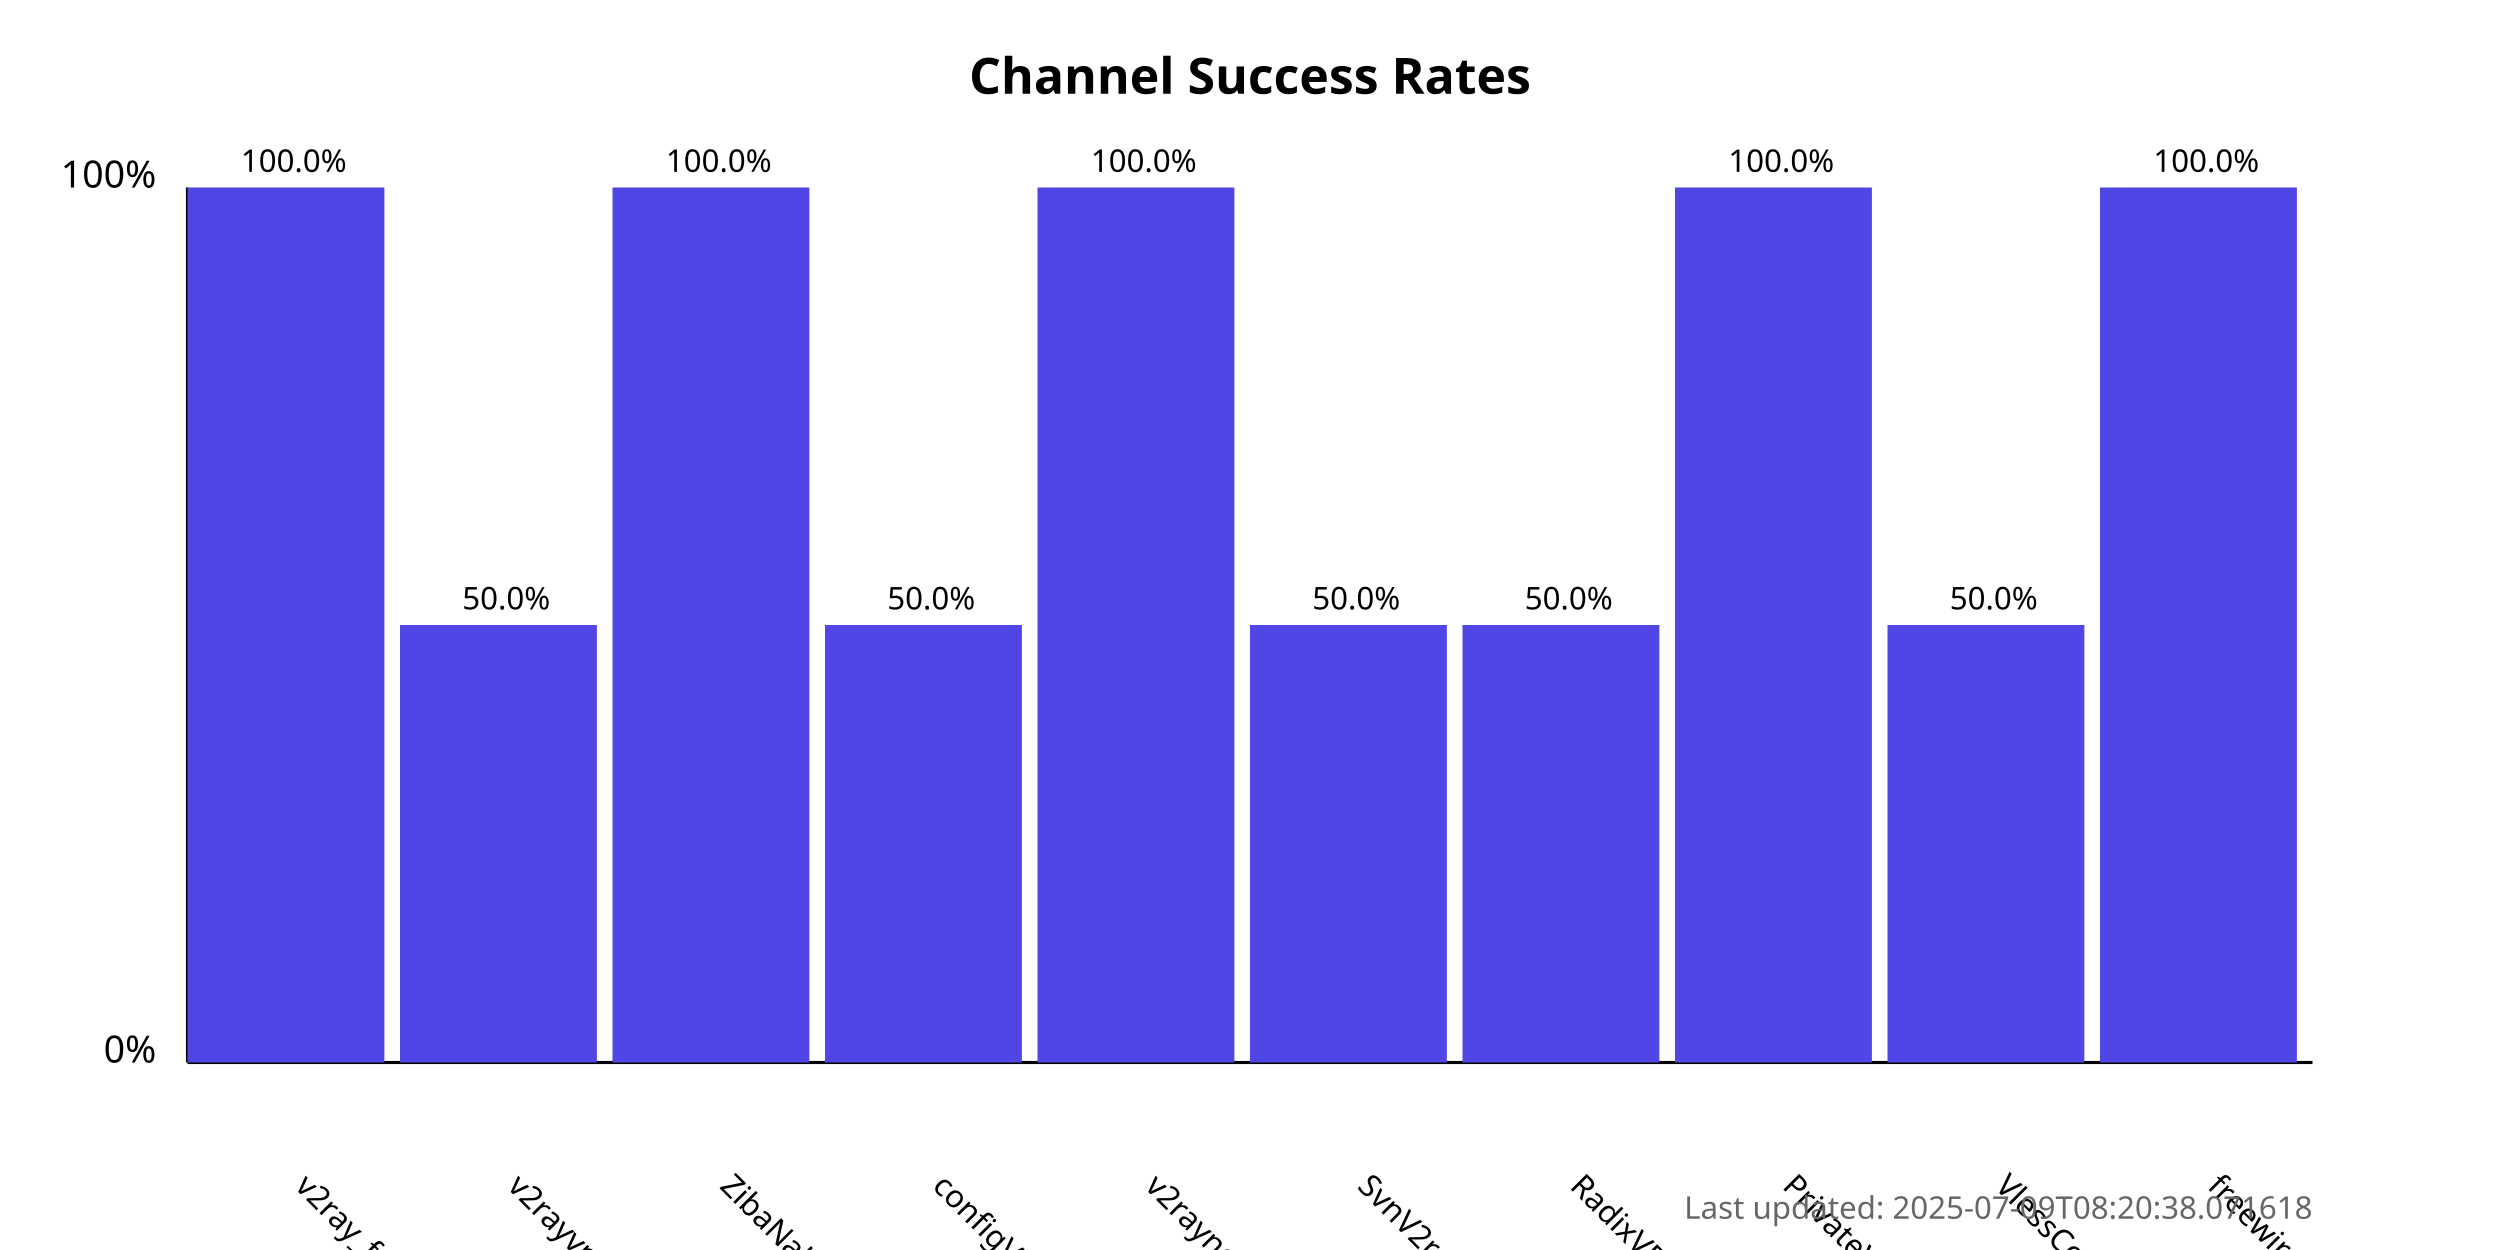
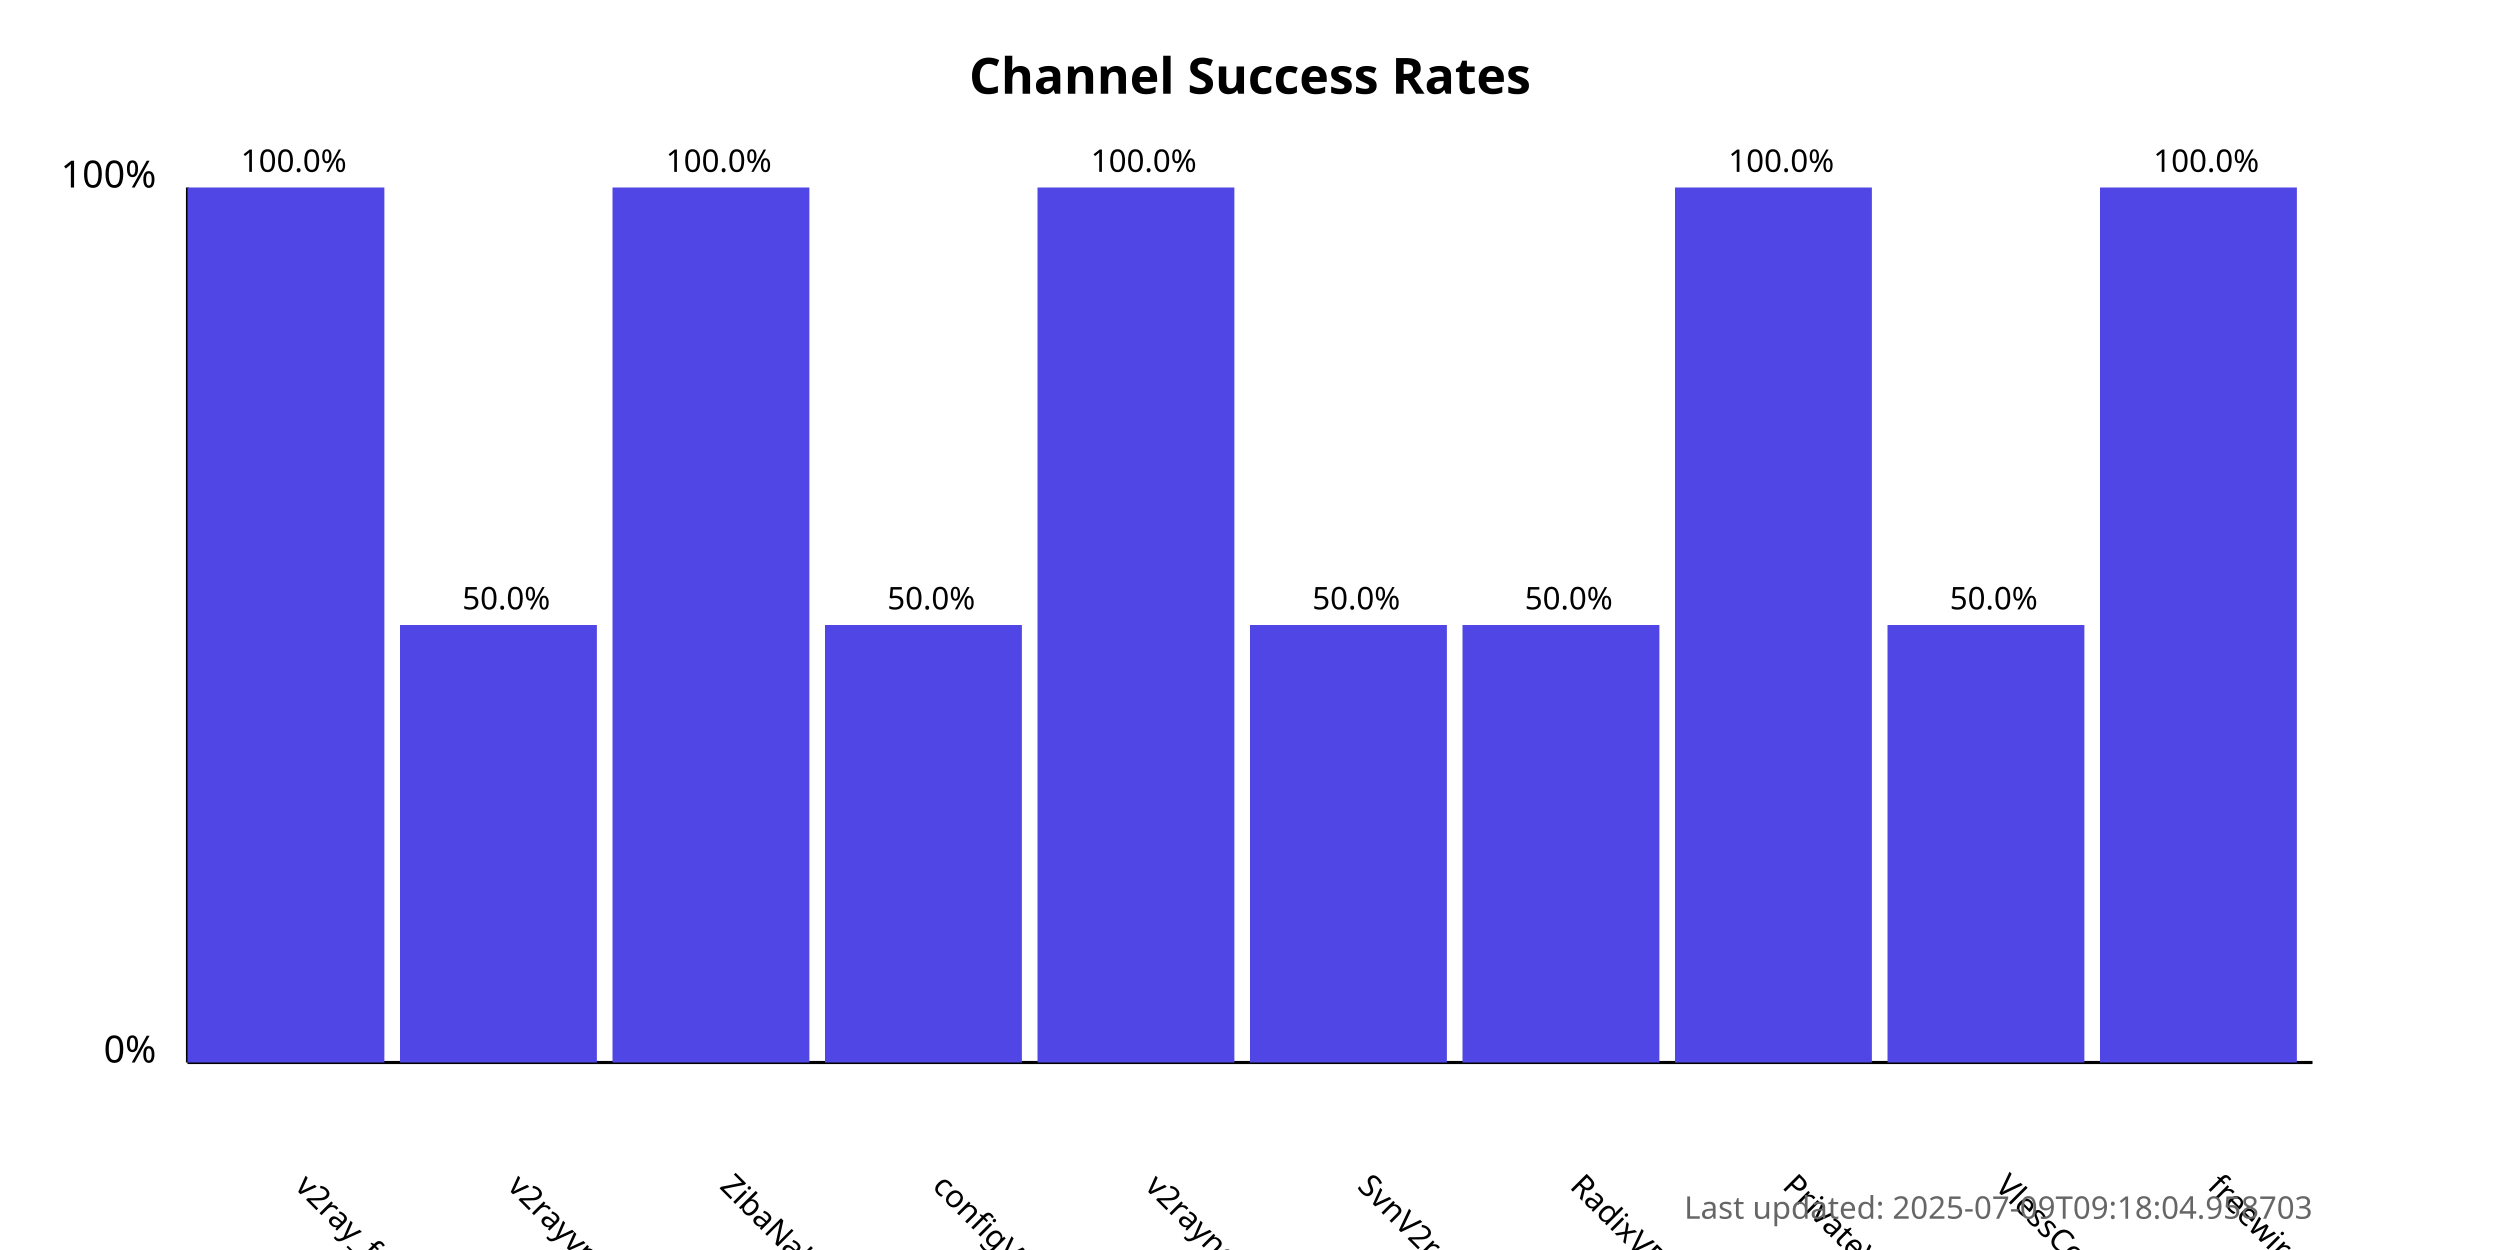
<svg xmlns="http://www.w3.org/2000/svg" width="800" height="400">
  <style>
            .chart-title { font: bold 16px sans-serif; }
            .axis-label { font: 12px sans-serif; }
            .tick-label { font: 10px sans-serif; }
            .bar { fill: #4f46e5; }
            .bar:hover { fill: #6366f1; }
            .timestamp { font: 10px sans-serif; fill: #666; }
        </style>
  <text x="400.0" y="30" text-anchor="middle" class="chart-title">
            Channel Success Rates
        </text>
  <line x1="60" y1="340" x2="60" y2="60" stroke="black" stroke-width="1" />
  <line x1="60" y1="340" x2="740" y2="340" stroke="black" stroke-width="1" />
  <text x="50" y="340" text-anchor="end" class="axis-label">0%</text>
  <text x="50" y="60" text-anchor="end" class="axis-label">100%</text>
  <g>
    <rect x="60" y="60.0" width="63.0" height="280.0" class="bar" />
    <text x="94.0" y="380" transform="rotate(45, 94.0, 380)" text-anchor="start" class="tick-label">
                v2ray_free_conf
            </text>
    <text x="94.0" y="55.0" text-anchor="middle" class="tick-label">
                100.0%
            </text>
  </g>
  <g>
    <rect x="128.0" y="200.0" width="63.0" height="140.0" class="bar" />
    <text x="162.0" y="380" transform="rotate(45, 162.0, 380)" text-anchor="start" class="tick-label">
                v2rayvpno
            </text>
    <text x="162.0" y="195.0" text-anchor="middle" class="tick-label">
                50.0%
            </text>
  </g>
  <g>
    <rect x="196.0" y="60.0" width="63.0" height="280.0" class="bar" />
    <text x="230.0" y="380" transform="rotate(45, 230.0, 380)" text-anchor="start" class="tick-label">
                ZibaNabz
            </text>
    <text x="230.0" y="55.0" text-anchor="middle" class="tick-label">
                100.0%
            </text>
  </g>
  <g>
    <rect x="264.0" y="200.0" width="63.0" height="140.0" class="bar" />
    <text x="298.0" y="380" transform="rotate(45, 298.0, 380)" text-anchor="start" class="tick-label">
                configV2rayForFree
            </text>
    <text x="298.0" y="195.0" text-anchor="middle" class="tick-label">
                50.0%
            </text>
  </g>
  <g>
    <rect x="332.0" y="60.0" width="63.0" height="280.0" class="bar" />
    <text x="366.0" y="380" transform="rotate(45, 366.0, 380)" text-anchor="start" class="tick-label">
                v2rayngvpn
            </text>
    <text x="366.0" y="55.0" text-anchor="middle" class="tick-label">
                100.0%
            </text>
  </g>
  <g>
    <rect x="400.0" y="200.0" width="63.0" height="140.0" class="bar" />
    <text x="434.0" y="380" transform="rotate(45, 434.0, 380)" text-anchor="start" class="tick-label">
                SvnV2ray
            </text>
    <text x="434.0" y="195.0" text-anchor="middle" class="tick-label">
                50.0%
            </text>
  </g>
  <g>
    <rect x="468.0" y="200.0" width="63.0" height="140.0" class="bar" />
    <text x="502.0" y="380" transform="rotate(45, 502.0, 380)" text-anchor="start" class="tick-label">
                RadixVPN
            </text>
    <text x="502.0" y="195.0" text-anchor="middle" class="tick-label">
                50.0%
            </text>
  </g>
  <g>
    <rect x="536.0" y="60.0" width="63.0" height="280.0" class="bar" />
    <text x="570.0" y="380" transform="rotate(45, 570.0, 380)" text-anchor="start" class="tick-label">
                PrivateVPNs
            </text>
    <text x="570.0" y="55.0" text-anchor="middle" class="tick-label">
                100.0%
            </text>
  </g>
  <g>
    <rect x="604.0" y="200.0" width="63.0" height="140.0" class="bar" />
    <text x="638.0" y="380" transform="rotate(45, 638.0, 380)" text-anchor="start" class="tick-label">
                VlessConfig
            </text>
    <text x="638.0" y="195.0" text-anchor="middle" class="tick-label">
                50.0%
            </text>
  </g>
  <g>
    <rect x="672.0" y="60.0" width="63.0" height="280.0" class="bar" />
    <text x="706.0" y="380" transform="rotate(45, 706.0, 380)" text-anchor="start" class="tick-label">
                freewireguard
            </text>
    <text x="706.0" y="55.0" text-anchor="middle" class="tick-label">
                100.0%
            </text>
  </g>
  <text x="740" y="390" text-anchor="end" class="timestamp">
-             Last updated: 2025-07-09T08:20:38.071618
+             Last updated: 2025-07-09T09:18:04.958703
        </text>
</svg>
